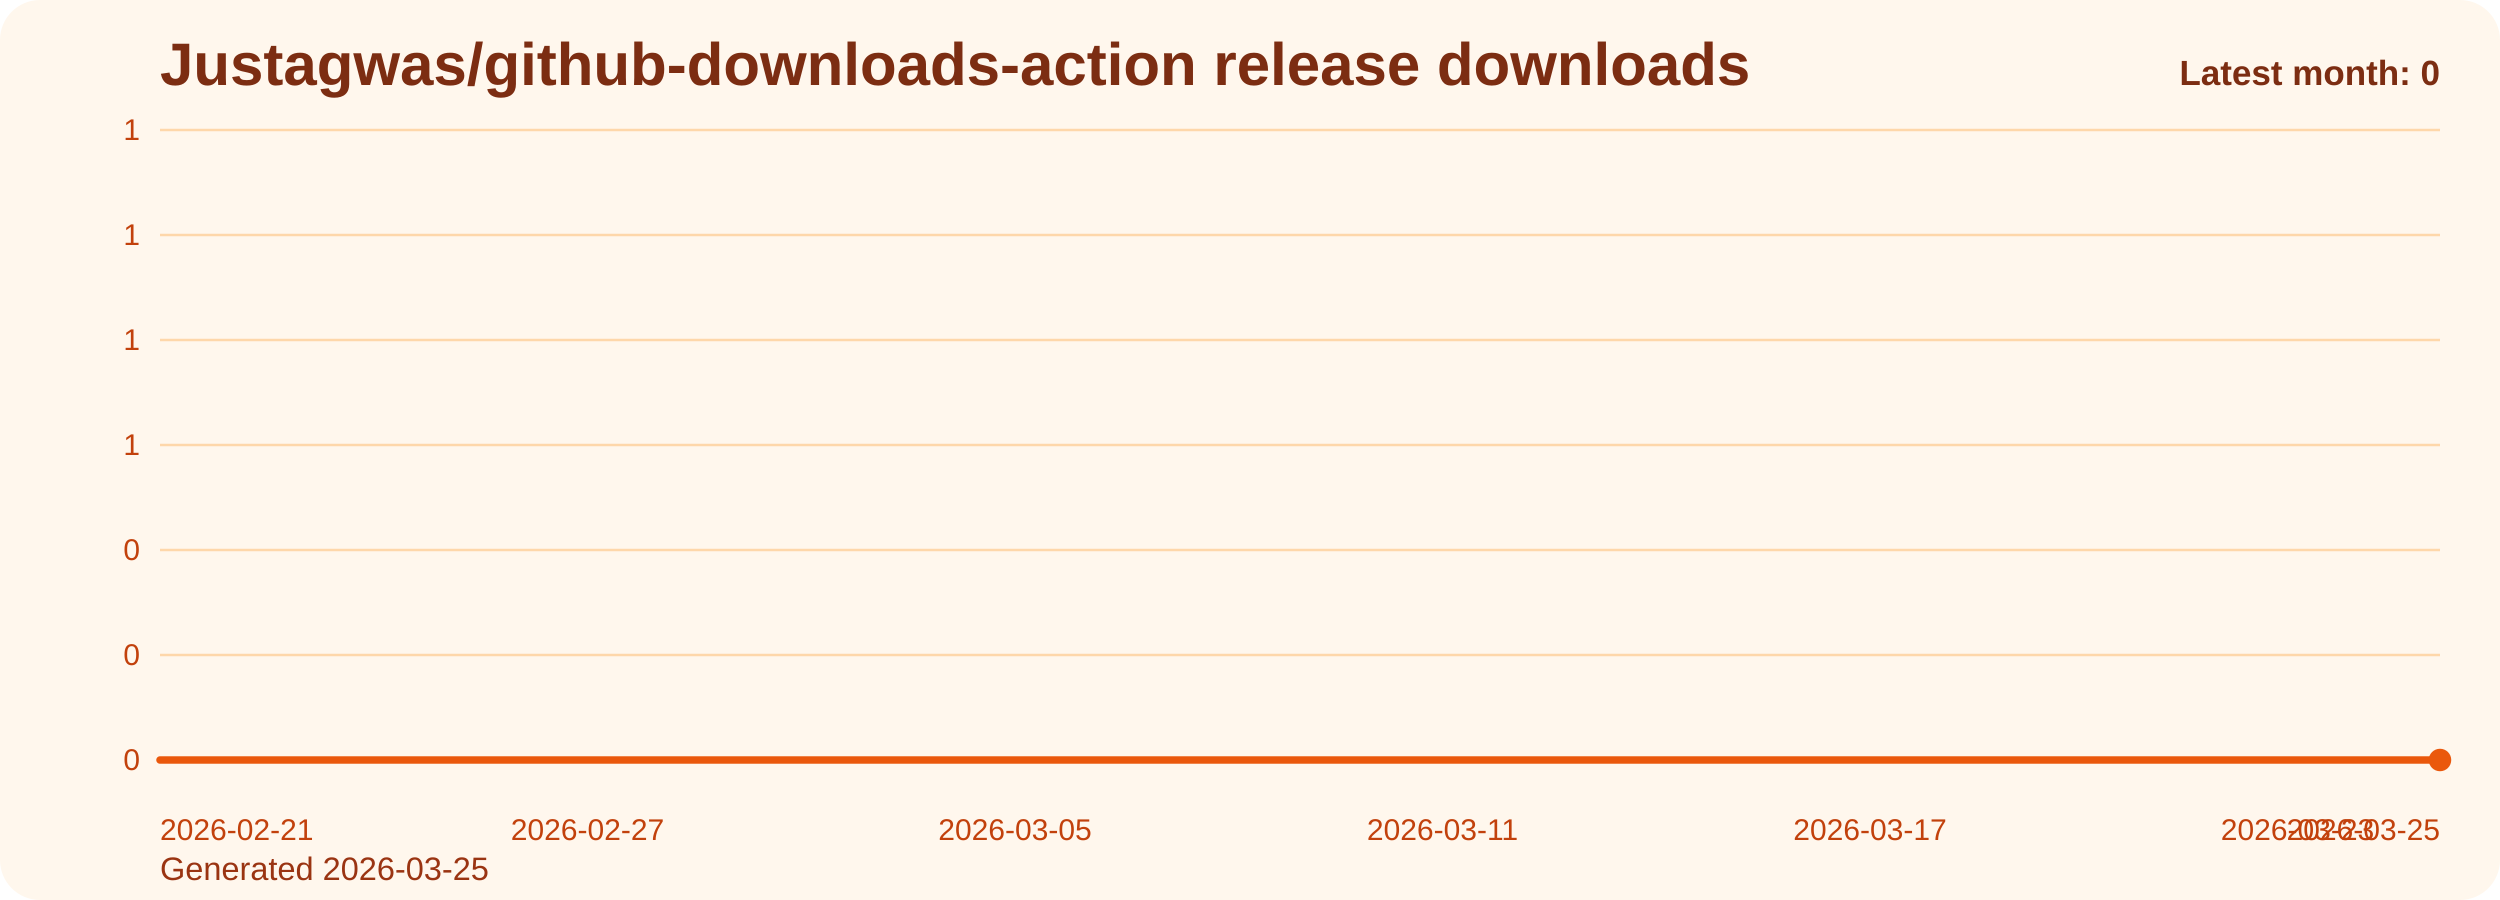
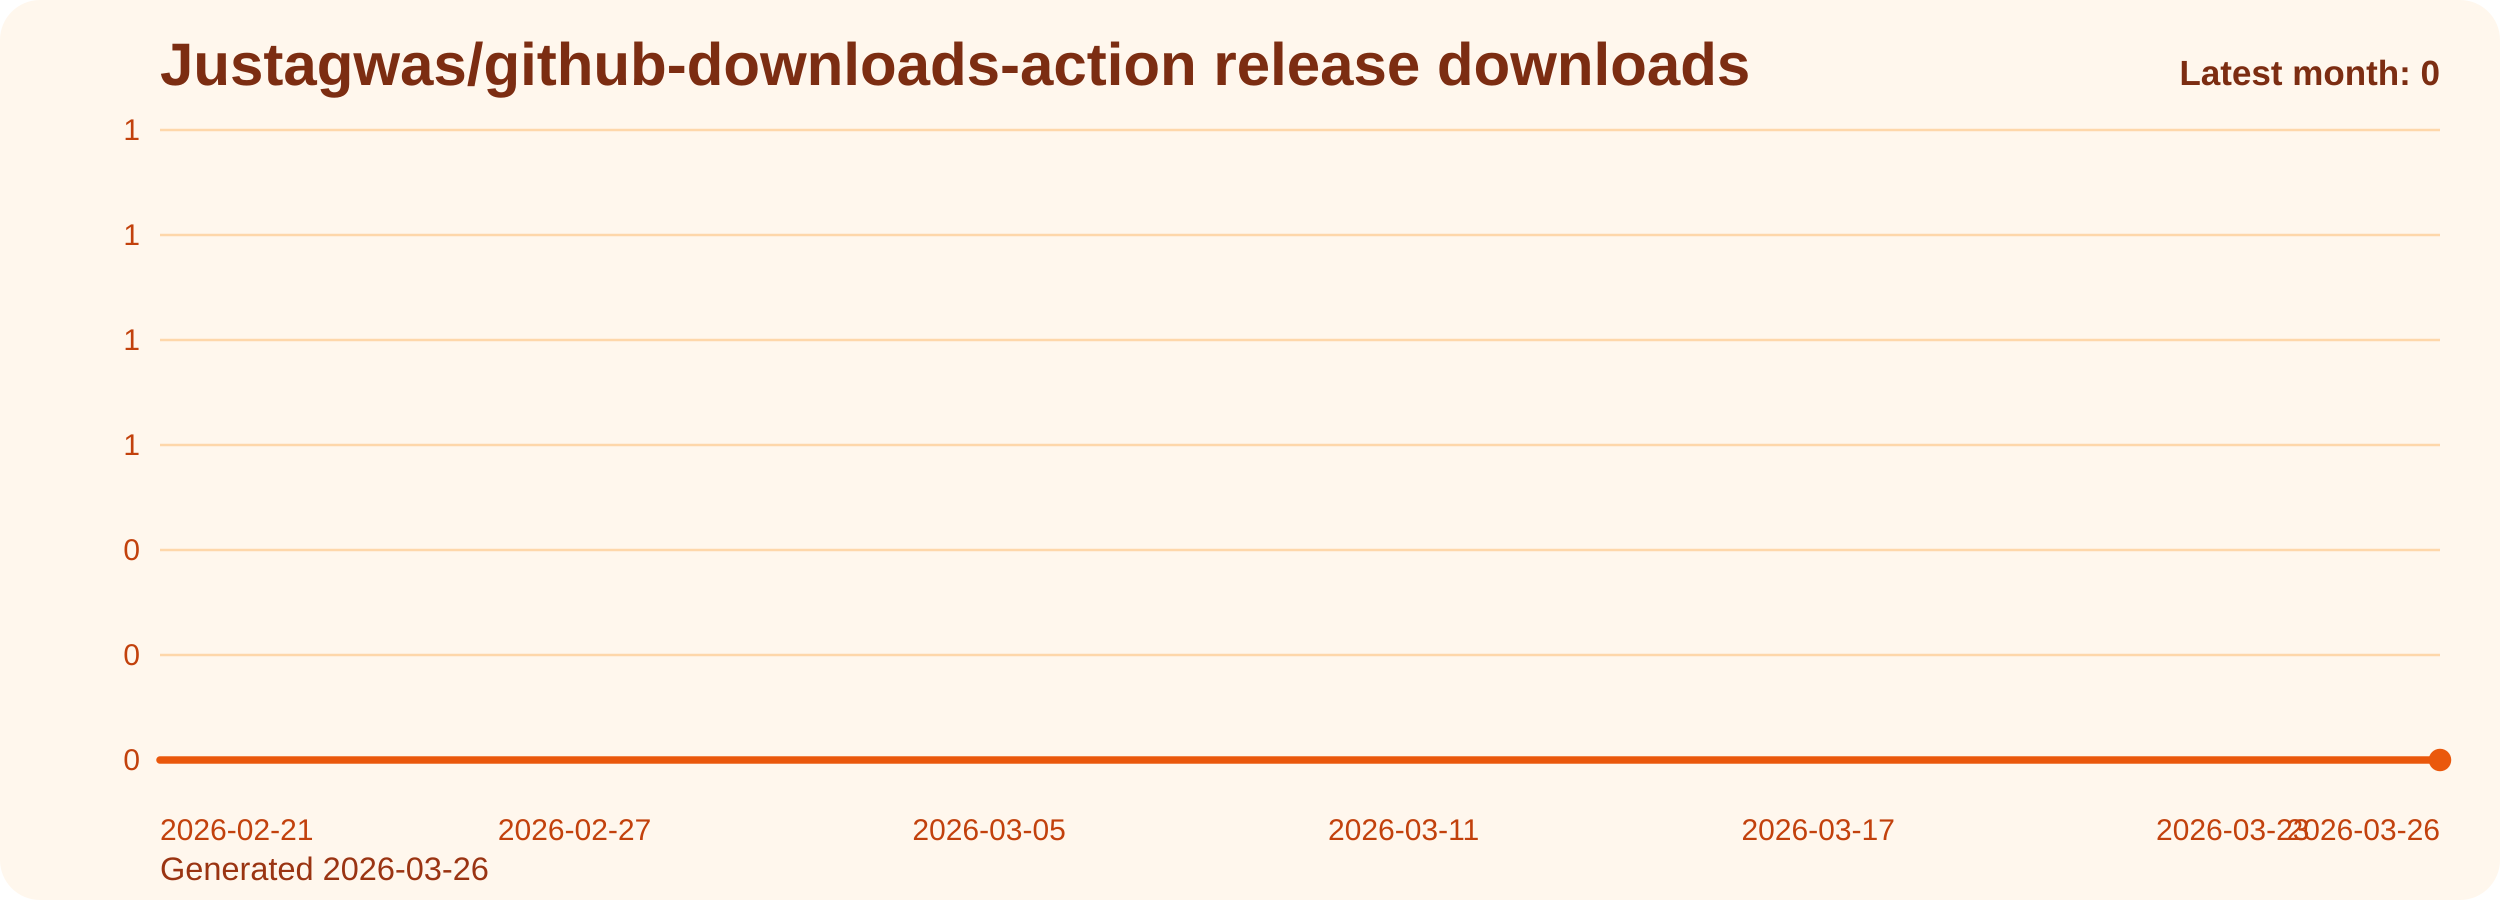
<svg xmlns="http://www.w3.org/2000/svg" viewBox="0 0 1000 360" role="img" aria-label="Justagwas/github-downloads-action release downloads chart">
  <defs>
    <linearGradient id="fill-monthly-orange" x1="0" y1="0" x2="0" y2="1">
      <stop offset="0%" stop-color="#f97316" stop-opacity="0.32" />
      <stop offset="100%" stop-color="#f97316" stop-opacity="0.05" />
    </linearGradient>
    <style>
      .bg { fill: #fff7ed; }
      .title { font: 700 24px Arial, sans-serif; fill: #7c2d12; }
      .sub { font: 400 13px Arial, sans-serif; fill: #9a3412; }
      .grid { stroke: #fed7aa; stroke-width: 1; }
      .axis { font: 400 12px Arial, sans-serif; fill: #c2410c; }
      .line { fill: none; stroke: #ea580c; stroke-width: 3; stroke-linecap: round; stroke-linejoin: round; }
      .dot { fill: #ea580c; }
      .value { font: 600 11px Arial, sans-serif; fill: #9a3412; }
      .latest { font: 700 14px Arial, sans-serif; fill: #7c2d12; }
    </style>
  </defs>
  <rect class="bg" x="0" y="0" width="1000" height="360" rx="16" />
  <text class="title" x="64" y="34">Justagwas/github-downloads-action release downloads</text>
-   <text class="sub" x="64" y="352">Generated 2026-03-25</text>
+   <text class="sub" x="64" y="352">Generated 2026-03-26</text>
  <line x1="64" y1="52.00" x2="976" y2="52.00" class="grid" />
  <text x="56" y="56.00" text-anchor="end" class="axis">1</text>
  <line x1="64" y1="94.00" x2="976" y2="94.00" class="grid" />
  <text x="56" y="98.00" text-anchor="end" class="axis">1</text>
  <line x1="64" y1="136.00" x2="976" y2="136.00" class="grid" />
  <text x="56" y="140.00" text-anchor="end" class="axis">1</text>
  <line x1="64" y1="178.00" x2="976" y2="178.00" class="grid" />
  <text x="56" y="182.00" text-anchor="end" class="axis">1</text>
  <line x1="64" y1="220.00" x2="976" y2="220.00" class="grid" />
  <text x="56" y="224.00" text-anchor="end" class="axis">0</text>
  <line x1="64" y1="262.00" x2="976" y2="262.00" class="grid" />
  <text x="56" y="266.00" text-anchor="end" class="axis">0</text>
  <line x1="64" y1="304.00" x2="976" y2="304.00" class="grid" />
  <text x="56" y="308.00" text-anchor="end" class="axis">0</text>
-   <path d="M 64.00 304 L 64.00 304.00 L 92.50 304.00 L 121.00 304.00 L 149.50 304.00 L 178.00 304.00 L 206.50 304.00 L 235.00 304.00 L 263.50 304.00 L 292.00 304.00 L 320.50 304.00 L 349.00 304.00 L 377.50 304.00 L 406.00 304.00 L 434.50 304.00 L 463.00 304.00 L 491.50 304.00 L 520.00 304.00 L 548.50 304.00 L 577.00 304.00 L 605.50 304.00 L 634.00 304.00 L 662.50 304.00 L 691.00 304.00 L 719.50 304.00 L 748.00 304.00 L 776.50 304.00 L 805.00 304.00 L 833.50 304.00 L 862.00 304.00 L 890.50 304.00 L 919.00 304.00 L 947.50 304.00 L 976.00 304.00 L 976.00 304 Z" fill="url(#fill-monthly-orange)" />
-   <polyline class="line" points="64.00,304.00 92.50,304.00 121.00,304.00 149.50,304.00 178.00,304.00 206.50,304.00 235.00,304.00 263.50,304.00 292.00,304.00 320.50,304.00 349.00,304.00 377.50,304.00 406.00,304.00 434.50,304.00 463.00,304.00 491.50,304.00 520.00,304.00 548.50,304.00 577.00,304.00 605.50,304.00 634.00,304.00 662.50,304.00 691.00,304.00 719.50,304.00 748.00,304.00 776.50,304.00 805.00,304.00 833.50,304.00 862.00,304.00 890.50,304.00 919.00,304.00 947.50,304.00 976.00,304.00" />
+   <path d="M 64.00 304 L 64.00 304.00 L 91.64 304.00 L 119.27 304.00 L 146.91 304.00 L 174.55 304.00 L 202.18 304.00 L 229.82 304.00 L 257.45 304.00 L 285.09 304.00 L 312.73 304.00 L 340.36 304.00 L 368.00 304.00 L 395.64 304.00 L 423.27 304.00 L 450.91 304.00 L 478.55 304.00 L 506.18 304.00 L 533.82 304.00 L 561.45 304.00 L 589.09 304.00 L 616.73 304.00 L 644.36 304.00 L 672.00 304.00 L 699.64 304.00 L 727.27 304.00 L 754.91 304.00 L 782.55 304.00 L 810.18 304.00 L 837.82 304.00 L 865.45 304.00 L 893.09 304.00 L 920.73 304.00 L 948.36 304.00 L 976.00 304.00 L 976.00 304 Z" fill="url(#fill-monthly-orange)" />
+   <polyline class="line" points="64.00,304.00 91.64,304.00 119.27,304.00 146.91,304.00 174.55,304.00 202.18,304.00 229.82,304.00 257.45,304.00 285.09,304.00 312.73,304.00 340.36,304.00 368.00,304.00 395.64,304.00 423.27,304.00 450.91,304.00 478.55,304.00 506.18,304.00 533.82,304.00 561.45,304.00 589.09,304.00 616.73,304.00 644.36,304.00 672.00,304.00 699.64,304.00 727.27,304.00 754.91,304.00 782.55,304.00 810.18,304.00 837.82,304.00 865.45,304.00 893.09,304.00 920.73,304.00 948.36,304.00 976.00,304.00" />
  <circle class="dot" cx="976.00" cy="304.00" r="4.5" />
  <text class="axis" x="64.00" y="336" text-anchor="start">2026-02-21</text>
-   <text class="axis" x="235.00" y="336" text-anchor="middle">2026-02-27</text>
-   <text class="axis" x="406.00" y="336" text-anchor="middle">2026-03-05</text>
-   <text class="axis" x="577.00" y="336" text-anchor="middle">2026-03-11</text>
-   <text class="axis" x="748.00" y="336" text-anchor="middle">2026-03-17</text>
-   <text class="axis" x="919.00" y="336" text-anchor="middle">2026-03-23</text>
-   <text class="axis" x="976.00" y="336" text-anchor="end">2026-03-25</text>
+   <text class="axis" x="229.82" y="336" text-anchor="middle">2026-02-27</text>
+   <text class="axis" x="395.64" y="336" text-anchor="middle">2026-03-05</text>
+   <text class="axis" x="561.45" y="336" text-anchor="middle">2026-03-11</text>
+   <text class="axis" x="727.27" y="336" text-anchor="middle">2026-03-17</text>
+   <text class="axis" x="893.09" y="336" text-anchor="middle">2026-03-23</text>
+   <text class="axis" x="976.00" y="336" text-anchor="end">2026-03-26</text>
  <text class="latest" x="976" y="34" text-anchor="end">Latest month: 0</text>
</svg>
